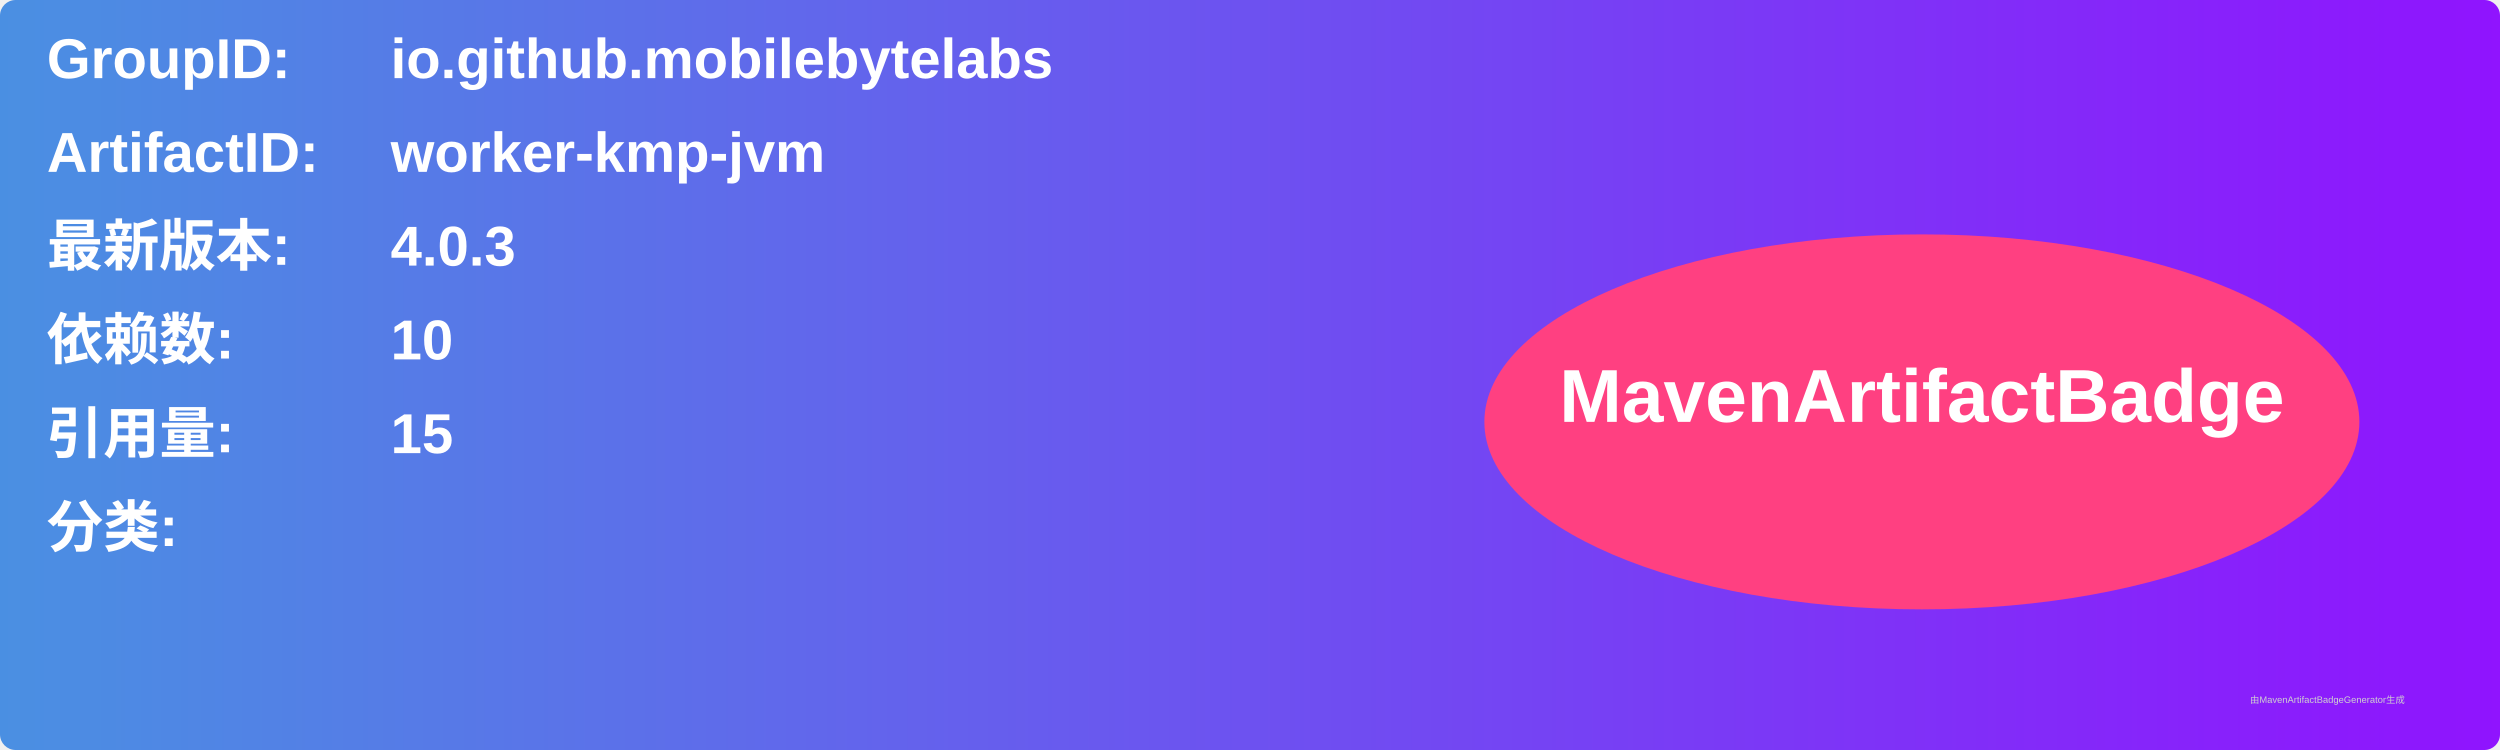
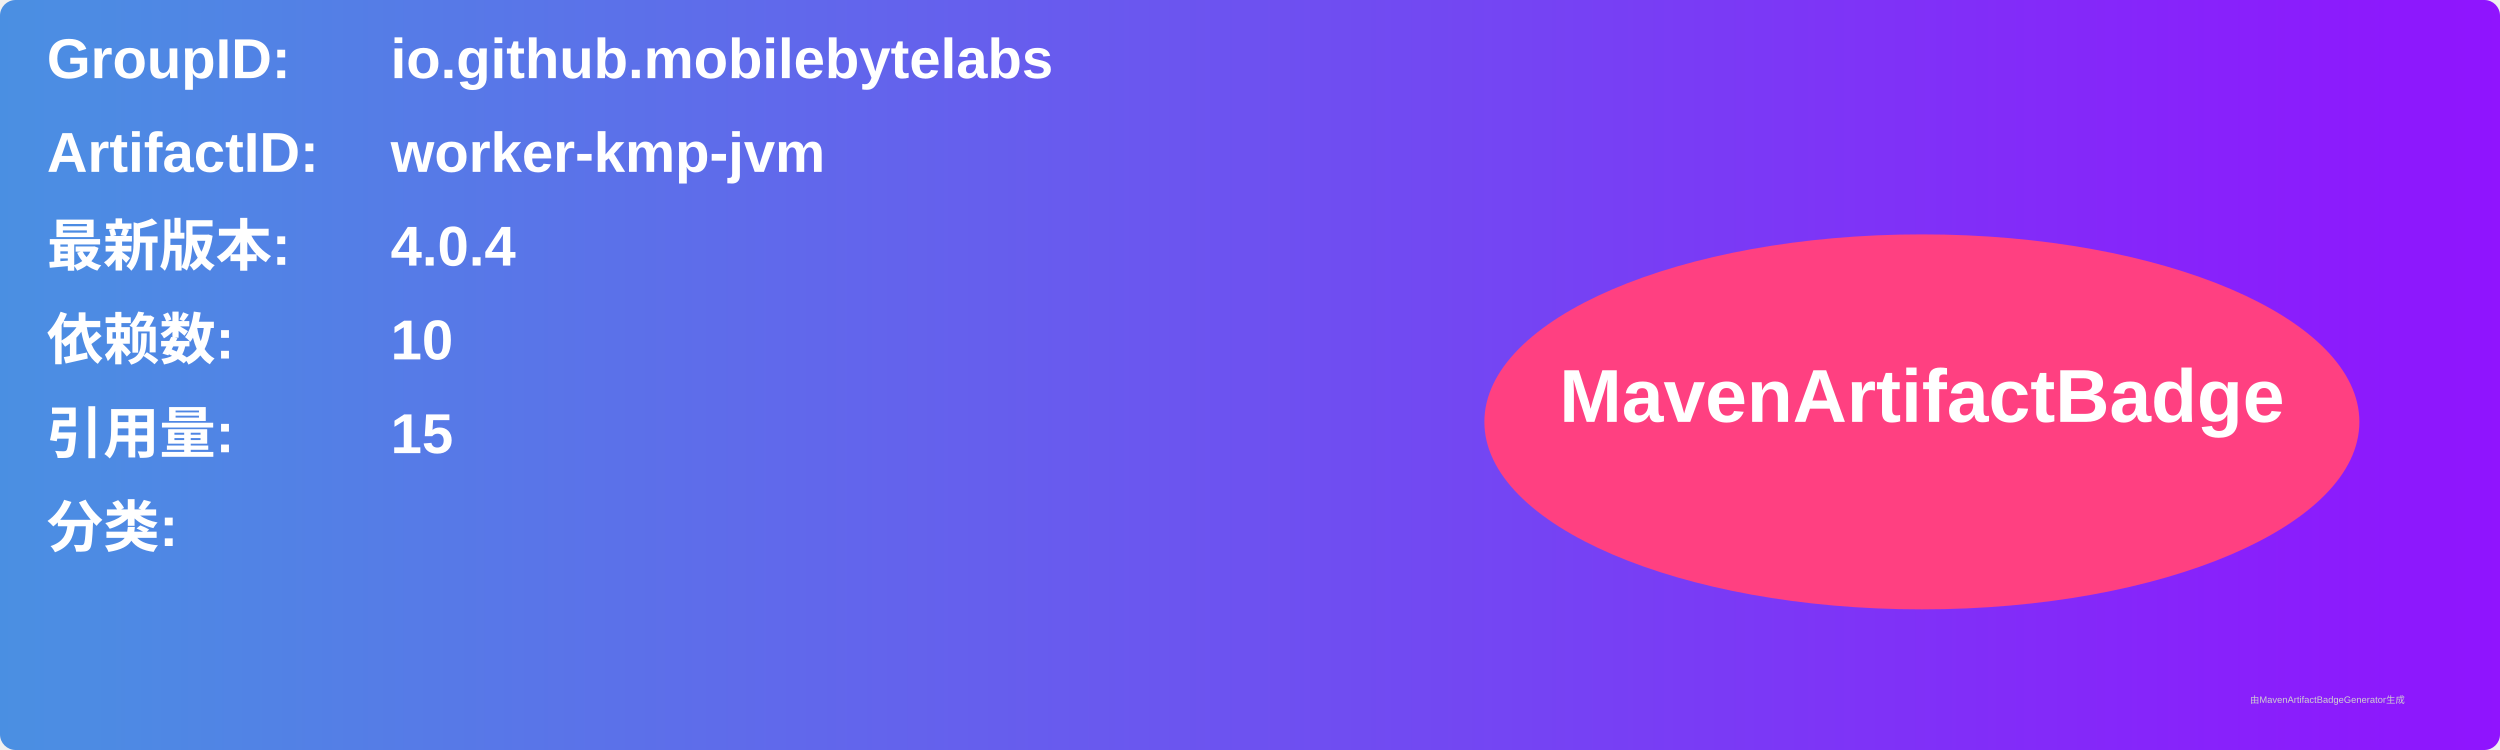
<svg xmlns="http://www.w3.org/2000/svg" width="800" height="240" viewBox="0 0 800 240">
  <linearGradient id="grad" x1="0%" y1="0%" x2="100%" y2="0%">
    <stop offset="0%" stop-color="#4a90e2" />
    <stop offset="100%" stop-color="#9013fe" />
  </linearGradient>
  <rect width="100%" height="100%" rx="5" ry="5" fill="url(#grad)" />
  <g transform="translate(15, 15)">
    <text x="0" y="10" font-family="Arial" font-size="18" fill="white" font-weight="bold" width="260">GroupID:</text>
    <text x="110" y="10" font-family="Arial" font-size="18" fill="white" font-weight="bold" width="460">io.github.mobilebytelabs</text>
    <text x="0" y="40" font-family="Arial" font-size="18" fill="white" font-weight="bold" width="260">ArtifactID:</text>
    <text x="110" y="40" font-family="Arial" font-size="18" fill="white" font-weight="bold" width="460">worker-kmp-jvm</text>
    <text x="0" y="70" font-family="Arial" font-size="18" fill="white" font-weight="bold">最新版本:</text>
    <text x="110" y="70" font-family="Arial" font-size="18" fill="white" font-weight="bold">
-       <tspan font-weight="bold">4.0.3</tspan>
+       <tspan font-weight="bold">4.0.4</tspan>
    </text>
    <text x="0" y="100" font-family="Arial" font-size="18" fill="white" font-weight="bold">依赖数: </text>
    <text x="110" y="100" font-family="Arial" font-size="18" fill="white">
      <tspan font-weight="bold">10</tspan>
    </text>
    <text x="0" y="130" font-family="Arial" font-size="18" fill="white" font-weight="bold">引用量: </text>
    <text x="110" y="130" font-family="Arial" font-size="18" fill="white">
      <tspan font-weight="bold">15</tspan>
    </text>
    <text x="0" y="160" font-family="Arial" font-size="18" fill="white" font-weight="bold">分类:</text>
    <text x="10" y="190" font-family="Arial" font-size="10" fill="white">
      <tspan font-weight="bold" />
    </text>
    <ellipse cx="600" cy="120" rx="140" ry="60" fill="#ff4081" />
    <text x="600" y="120" text-anchor="middle" font-family="Arial" font-size="24" fill="white" font-weight="bold">MavenArtifactBadge</text>
  </g>
  <text x="720" y="225" font-family="Arial" font-size="3" fill="#d0d0d0">由MavenArtifactBadgeGenerator生成</text>
</svg>
